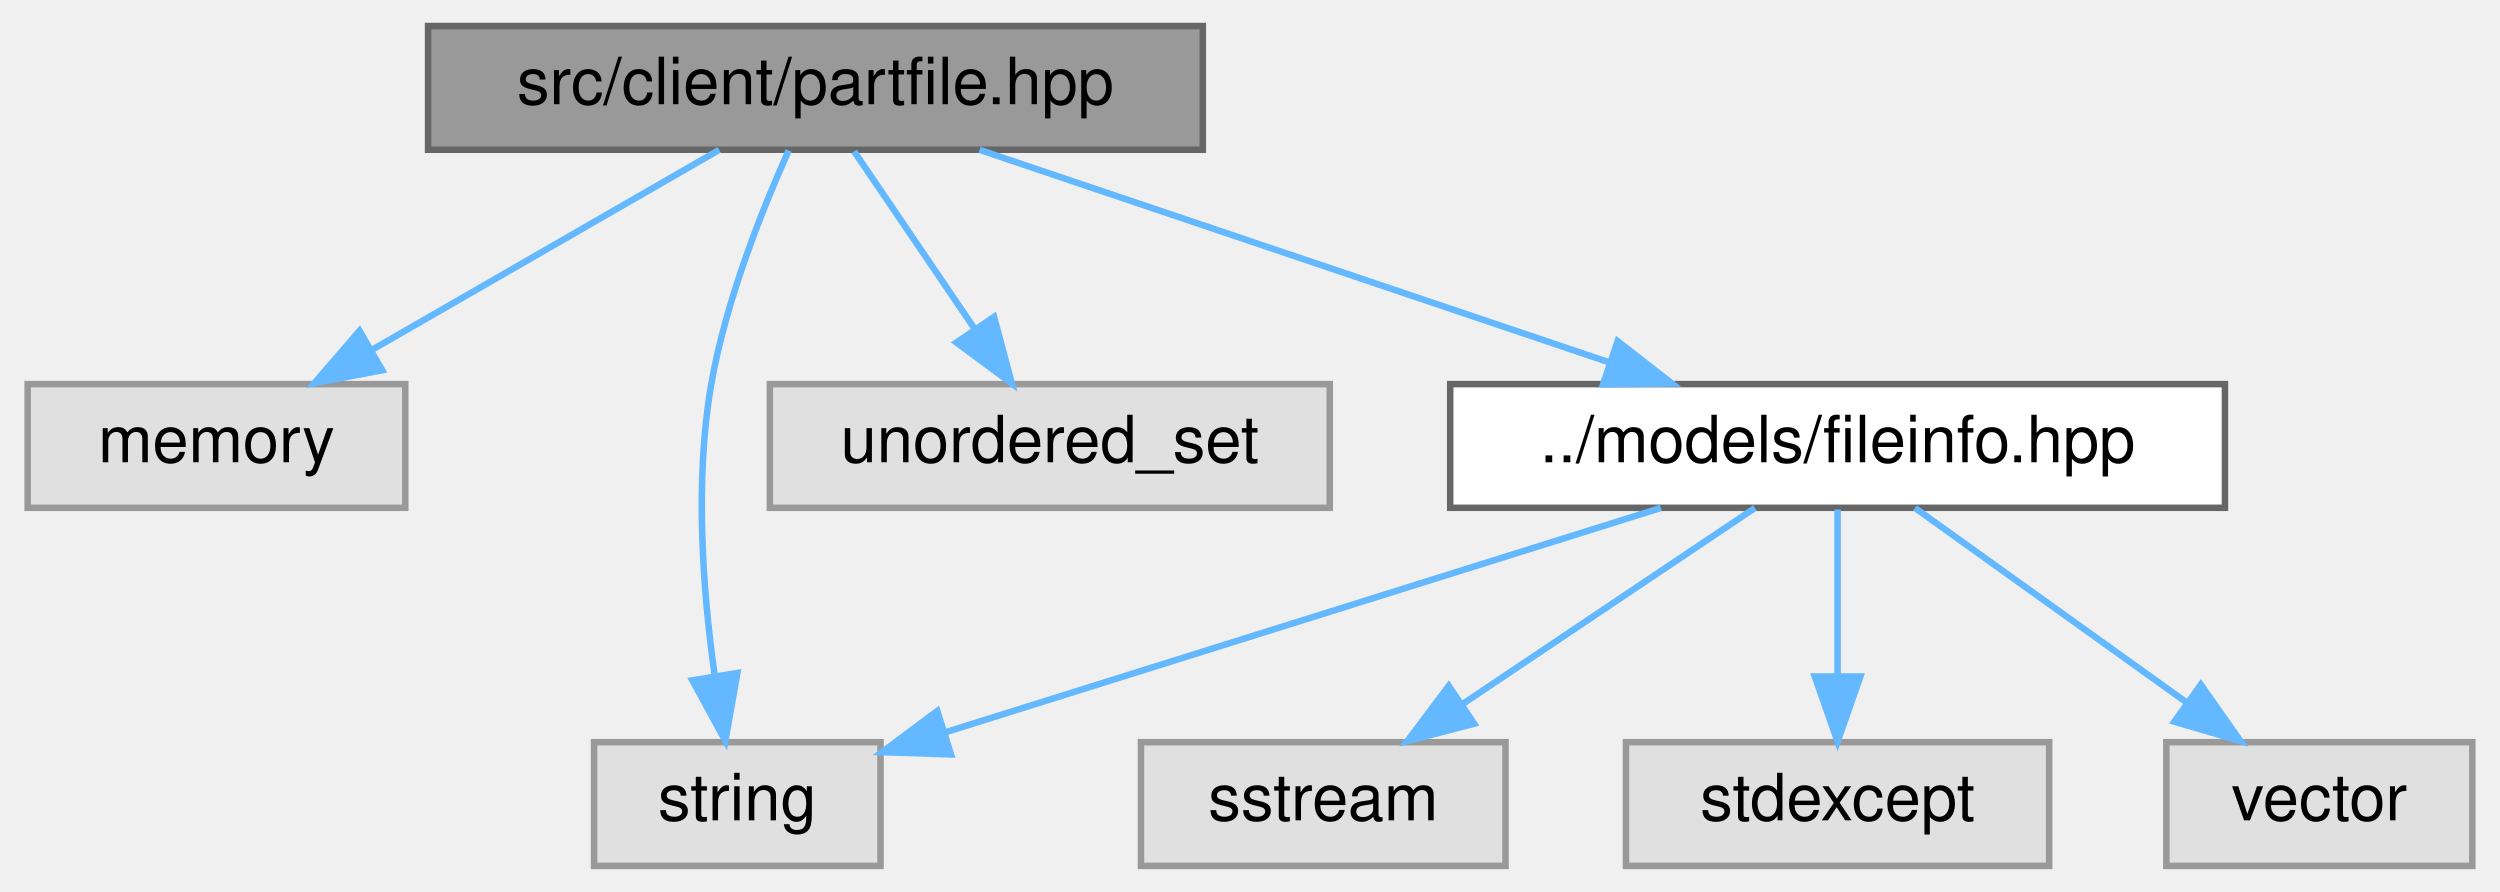
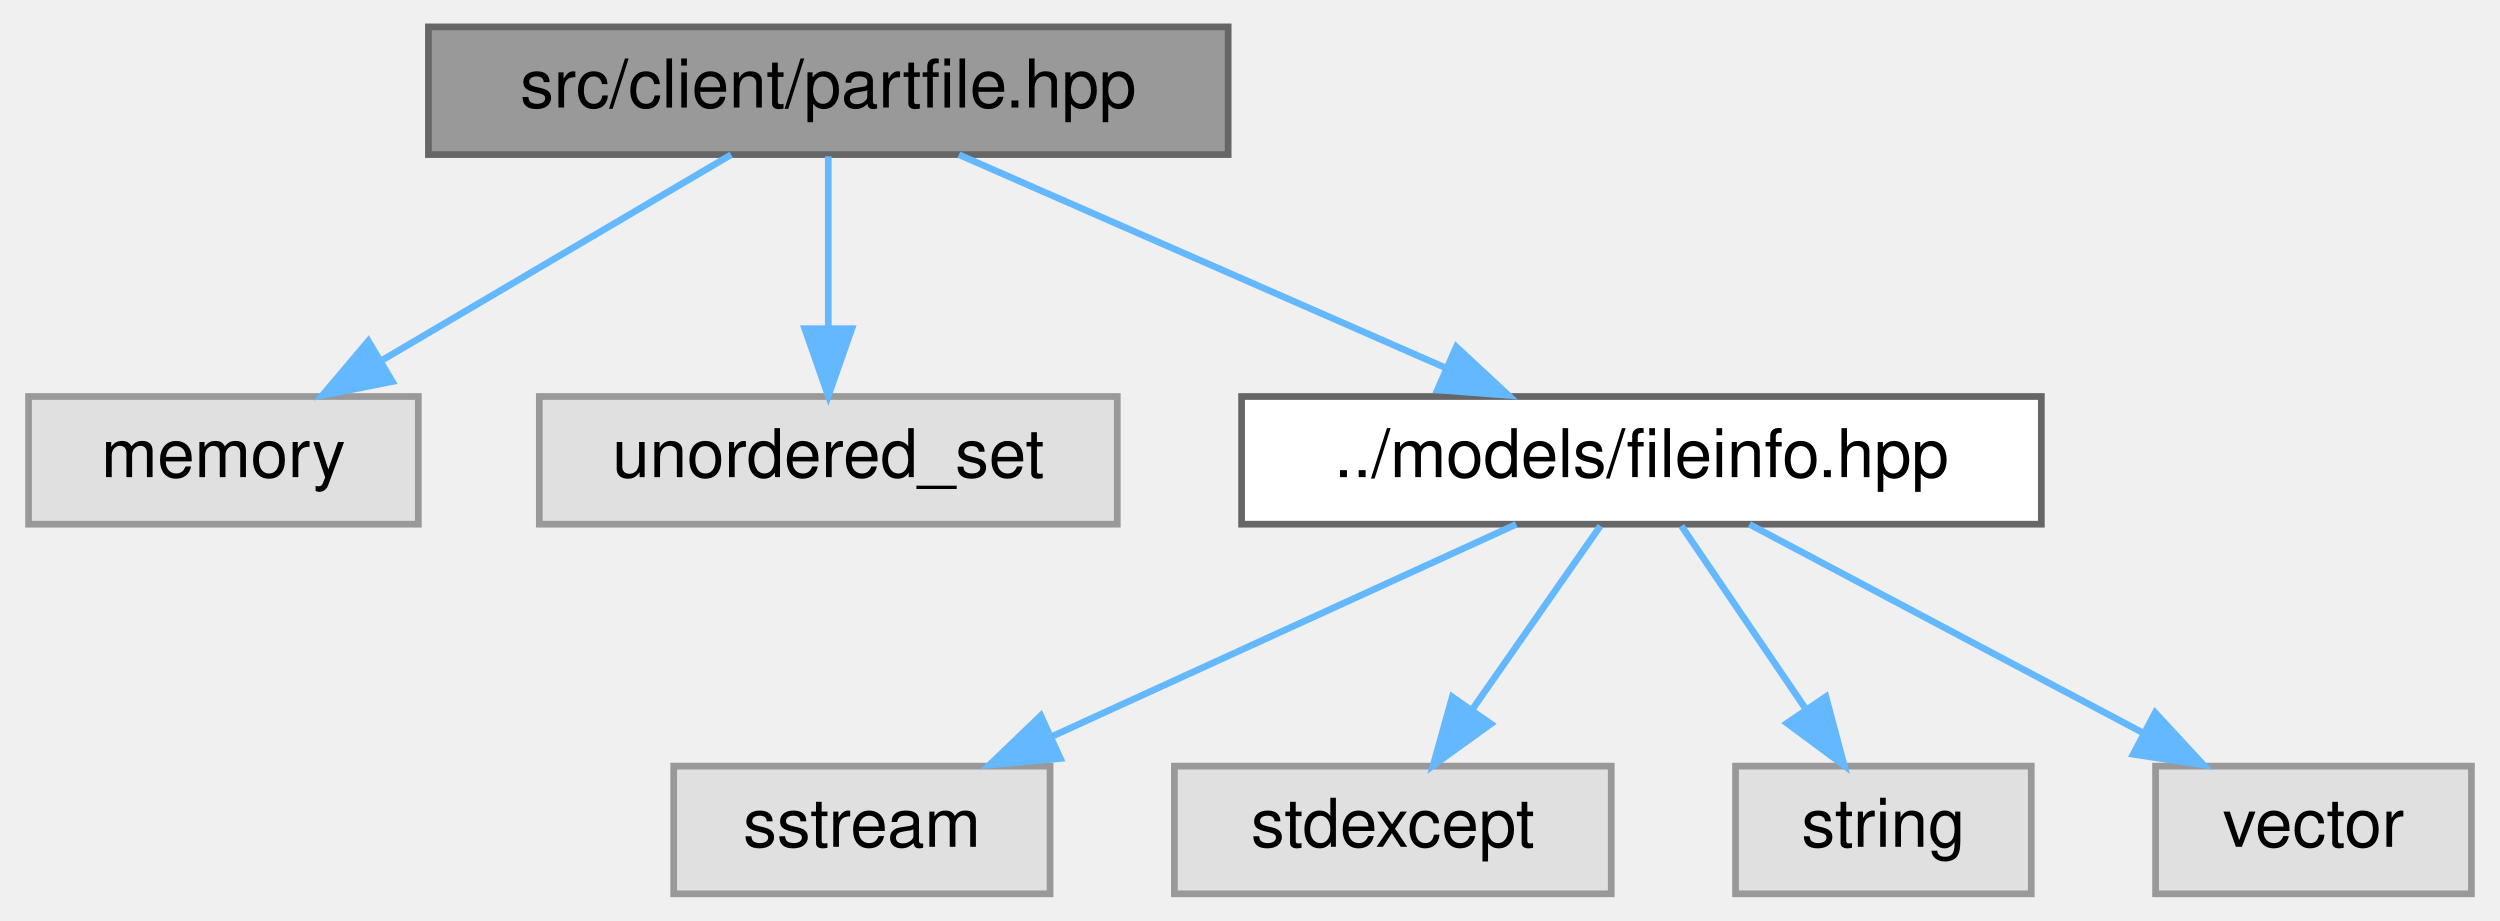
- <svg xmlns="http://www.w3.org/2000/svg" xmlns:xlink="http://www.w3.org/1999/xlink" width="384pt" height="137pt" viewBox="0.00 0.00 383.50 137.00">
+ <svg xmlns="http://www.w3.org/2000/svg" xmlns:xlink="http://www.w3.org/1999/xlink" width="372pt" height="137pt" viewBox="0.00 0.00 371.50 137.00">
  <g id="graph0" class="graph" transform="scale(1 1) rotate(0) translate(4 133)">
    <g id="Node000001" class="node">
      <g id="a_Node000001">
        <a xlink:title=" ">
-           <polygon fill="#999999" stroke="#666666" points="180.5,-129 61.5,-129 61.5,-110 180.5,-110 180.5,-129" />
-           <text text-anchor="middle" x="121" y="-117" font-family="Helvetica,sans-Serif" font-size="10.00">src/client/partfile.hpp</text>
+           <polygon fill="#999999" stroke="#666666" points="178.5,-129 59.5,-129 59.5,-110 178.5,-110 178.5,-129" />
+           <text text-anchor="middle" x="119" y="-117" font-family="Helvetica,sans-Serif" font-size="10.00">src/client/partfile.hpp</text>
        </a>
      </g>
    </g>
    <g id="Node000002" class="node">
      <g id="a_Node000002">
        <a xlink:title=" ">
          <polygon fill="#e0e0e0" stroke="#999999" points="58,-74 0,-74 0,-55 58,-55 58,-74" />
          <text text-anchor="middle" x="29" y="-62" font-family="Helvetica,sans-Serif" font-size="10.00">memory</text>
        </a>
      </g>
    </g>
    <g id="edge1_Node000001_Node000002" class="edge">
      <g id="a_edge1_Node000001_Node000002">
        <a xlink:title=" ">
-           <path fill="none" stroke="#63b8ff" d="M106.22,-109.98C91.82,-101.69 69.69,-88.94 52.81,-79.22" />
-           <polygon fill="#63b8ff" stroke="#63b8ff" points="54.46,-76.13 44.05,-74.17 50.97,-82.19 54.46,-76.13" />
+           <path fill="none" stroke="#63b8ff" d="M104.54,-109.98C90.58,-101.77 69.21,-89.18 52.75,-79.49" />
+           <polygon fill="#63b8ff" stroke="#63b8ff" points="54.12,-76.23 43.72,-74.17 50.56,-82.26 54.12,-76.23" />
        </a>
      </g>
    </g>
    <g id="Node000003" class="node">
      <g id="a_Node000003">
        <a xlink:title=" ">
-           <polygon fill="#e0e0e0" stroke="#999999" points="131,-19 87,-19 87,0 131,0 131,-19" />
-           <text text-anchor="middle" x="109" y="-7" font-family="Helvetica,sans-Serif" font-size="10.00">string</text>
+           <polygon fill="#e0e0e0" stroke="#999999" points="162,-74 76,-74 76,-55 162,-55 162,-74" />
+           <text text-anchor="middle" x="119" y="-62" font-family="Helvetica,sans-Serif" font-size="10.00">unordered_set</text>
        </a>
      </g>
    </g>
    <g id="edge2_Node000001_Node000003" class="edge">
      <g id="a_edge2_Node000001_Node000003">
        <a xlink:title=" ">
-           <path fill="none" stroke="#63b8ff" d="M116.89,-109.88C112.94,-101.09 107.26,-86.94 105,-74 102.41,-59.17 103.72,-42.13 105.5,-29.44" />
-           <polygon fill="#63b8ff" stroke="#63b8ff" points="109.01,-29.63 107.17,-19.2 102.1,-28.5 109.01,-29.63" />
+           <path fill="none" stroke="#63b8ff" d="M119,-109.75C119,-102.8 119,-92.85 119,-84.13" />
+           <polygon fill="#63b8ff" stroke="#63b8ff" points="122.5,-84.09 119,-74.09 115.5,-84.09 122.5,-84.09" />
        </a>
      </g>
    </g>
    <g id="Node000004" class="node">
      <g id="a_Node000004">
-         <a xlink:title=" ">
-           <polygon fill="#e0e0e0" stroke="#999999" points="200,-74 114,-74 114,-55 200,-55 200,-74" />
-           <text text-anchor="middle" x="157" y="-62" font-family="Helvetica,sans-Serif" font-size="10.00">unordered_set</text>
+         <a xlink:href="fileinfo_8hpp.html" target="_top" xlink:title=" ">
+           <polygon fill="white" stroke="#666666" points="299.5,-74 180.5,-74 180.5,-55 299.5,-55 299.5,-74" />
+           <text text-anchor="middle" x="240" y="-62" font-family="Helvetica,sans-Serif" font-size="10.00">../models/fileinfo.hpp</text>
        </a>
      </g>
    </g>
    <g id="edge3_Node000001_Node000004" class="edge">
      <g id="a_edge3_Node000001_Node000004">
        <a xlink:title=" ">
-           <path fill="none" stroke="#63b8ff" d="M126.94,-109.75C131.98,-102.34 139.34,-91.5 145.51,-82.41" />
-           <polygon fill="#63b8ff" stroke="#63b8ff" points="148.44,-84.33 151.17,-74.09 142.65,-80.39 148.44,-84.33" />
+           <path fill="none" stroke="#63b8ff" d="M138.44,-109.98C157.99,-101.42 188.38,-88.11 210.82,-78.28" />
+           <polygon fill="#63b8ff" stroke="#63b8ff" points="212.45,-81.39 220.21,-74.17 209.64,-74.98 212.45,-81.39" />
        </a>
      </g>
    </g>
    <g id="Node000005" class="node">
      <g id="a_Node000005">
-         <a xlink:href="fileinfo_8hpp.html" target="_top" xlink:title=" ">
-           <polygon fill="white" stroke="#666666" points="337.5,-74 218.5,-74 218.5,-55 337.5,-55 337.5,-74" />
-           <text text-anchor="middle" x="278" y="-62" font-family="Helvetica,sans-Serif" font-size="10.00">../models/fileinfo.hpp</text>
+         <a xlink:title=" ">
+           <polygon fill="#e0e0e0" stroke="#999999" points="152,-19 96,-19 96,0 152,0 152,-19" />
+           <text text-anchor="middle" x="124" y="-7" font-family="Helvetica,sans-Serif" font-size="10.00">sstream</text>
        </a>
      </g>
    </g>
-     <g id="edge4_Node000001_Node000005" class="edge">
-       <g id="a_edge4_Node000001_Node000005">
+     <g id="edge4_Node000004_Node000005" class="edge">
+       <g id="a_edge4_Node000004_Node000005">
        <a xlink:title=" ">
-           <path fill="none" stroke="#63b8ff" d="M146.22,-109.98C172.36,-101.16 213.4,-87.31 242.73,-77.41" />
-           <polygon fill="#63b8ff" stroke="#63b8ff" points="244.22,-80.6 252.58,-74.08 241.98,-73.96 244.22,-80.6" />
-         </a>
-       </g>
-     </g>
-     <g id="edge7_Node000005_Node000003" class="edge">
-       <g id="a_edge7_Node000005_Node000003">
-         <a xlink:title=" ">
-           <path fill="none" stroke="#63b8ff" d="M250.85,-54.98C220.87,-45.58 172.67,-30.47 140.92,-20.51" />
-           <polygon fill="#63b8ff" stroke="#63b8ff" points="141.82,-17.12 131.23,-17.47 139.72,-23.8 141.82,-17.12" />
+           <path fill="none" stroke="#63b8ff" d="M221.36,-54.98C202.7,-46.46 173.75,-33.23 152.26,-23.41" />
+           <polygon fill="#63b8ff" stroke="#63b8ff" points="153.53,-20.14 142.98,-19.17 150.62,-26.51 153.53,-20.14" />
        </a>
      </g>
    </g>
    <g id="Node000006" class="node">
      <g id="a_Node000006">
        <a xlink:title=" ">
-           <polygon fill="#e0e0e0" stroke="#999999" points="227,-19 171,-19 171,0 227,0 227,-19" />
-           <text text-anchor="middle" x="199" y="-7" font-family="Helvetica,sans-Serif" font-size="10.00">sstream</text>
+           <polygon fill="#e0e0e0" stroke="#999999" points="235.5,-19 170.5,-19 170.5,0 235.5,0 235.5,-19" />
+           <text text-anchor="middle" x="203" y="-7" font-family="Helvetica,sans-Serif" font-size="10.00">stdexcept</text>
        </a>
      </g>
    </g>
-     <g id="edge5_Node000005_Node000006" class="edge">
-       <g id="a_edge5_Node000005_Node000006">
+     <g id="edge5_Node000004_Node000006" class="edge">
+       <g id="a_edge5_Node000004_Node000006">
        <a xlink:title=" ">
-           <path fill="none" stroke="#63b8ff" d="M265.31,-54.98C253.17,-46.84 234.64,-34.41 220.25,-24.76" />
-           <polygon fill="#63b8ff" stroke="#63b8ff" points="222.18,-21.84 211.92,-19.17 218.28,-27.65 222.18,-21.84" />
+           <path fill="none" stroke="#63b8ff" d="M233.89,-54.75C228.72,-47.34 221.15,-36.5 214.81,-27.41" />
+           <polygon fill="#63b8ff" stroke="#63b8ff" points="217.59,-25.29 209,-19.09 211.85,-29.29 217.59,-25.29" />
        </a>
      </g>
    </g>
    <g id="Node000007" class="node">
      <g id="a_Node000007">
        <a xlink:title=" ">
-           <polygon fill="#e0e0e0" stroke="#999999" points="310.5,-19 245.5,-19 245.5,0 310.5,0 310.5,-19" />
-           <text text-anchor="middle" x="278" y="-7" font-family="Helvetica,sans-Serif" font-size="10.00">stdexcept</text>
+           <polygon fill="#e0e0e0" stroke="#999999" points="298,-19 254,-19 254,0 298,0 298,-19" />
+           <text text-anchor="middle" x="276" y="-7" font-family="Helvetica,sans-Serif" font-size="10.00">string</text>
        </a>
      </g>
    </g>
-     <g id="edge6_Node000005_Node000007" class="edge">
-       <g id="a_edge6_Node000005_Node000007">
+     <g id="edge6_Node000004_Node000007" class="edge">
+       <g id="a_edge6_Node000004_Node000007">
        <a xlink:title=" ">
-           <path fill="none" stroke="#63b8ff" d="M278,-54.75C278,-47.8 278,-37.85 278,-29.13" />
-           <polygon fill="#63b8ff" stroke="#63b8ff" points="281.5,-29.09 278,-19.09 274.5,-29.09 281.5,-29.09" />
+           <path fill="none" stroke="#63b8ff" d="M245.94,-54.75C250.98,-47.34 258.34,-36.5 264.51,-27.41" />
+           <polygon fill="#63b8ff" stroke="#63b8ff" points="267.44,-29.33 270.17,-19.09 261.65,-25.39 267.44,-29.33" />
        </a>
      </g>
    </g>
    <g id="Node000008" class="node">
      <g id="a_Node000008">
        <a xlink:title=" ">
-           <polygon fill="#e0e0e0" stroke="#999999" points="375.5,-19 328.5,-19 328.5,0 375.5,0 375.5,-19" />
-           <text text-anchor="middle" x="352" y="-7" font-family="Helvetica,sans-Serif" font-size="10.00">vector</text>
+           <polygon fill="#e0e0e0" stroke="#999999" points="363.5,-19 316.5,-19 316.5,0 363.5,0 363.5,-19" />
+           <text text-anchor="middle" x="340" y="-7" font-family="Helvetica,sans-Serif" font-size="10.00">vector</text>
        </a>
      </g>
    </g>
-     <g id="edge8_Node000005_Node000008" class="edge">
-       <g id="a_edge8_Node000005_Node000008">
+     <g id="edge7_Node000004_Node000008" class="edge">
+       <g id="a_edge7_Node000004_Node000008">
        <a xlink:title=" ">
-           <path fill="none" stroke="#63b8ff" d="M289.89,-54.98C301.15,-46.92 318.29,-34.65 331.71,-25.03" />
-           <polygon fill="#63b8ff" stroke="#63b8ff" points="333.8,-27.84 339.89,-19.17 329.73,-22.15 333.8,-27.84" />
+           <path fill="none" stroke="#63b8ff" d="M256.07,-54.98C271.86,-46.61 296.22,-33.7 314.63,-23.95" />
+           <polygon fill="#63b8ff" stroke="#63b8ff" points="316.44,-26.95 323.64,-19.17 313.17,-20.76 316.44,-26.95" />
        </a>
      </g>
    </g>
  </g>
</svg>
